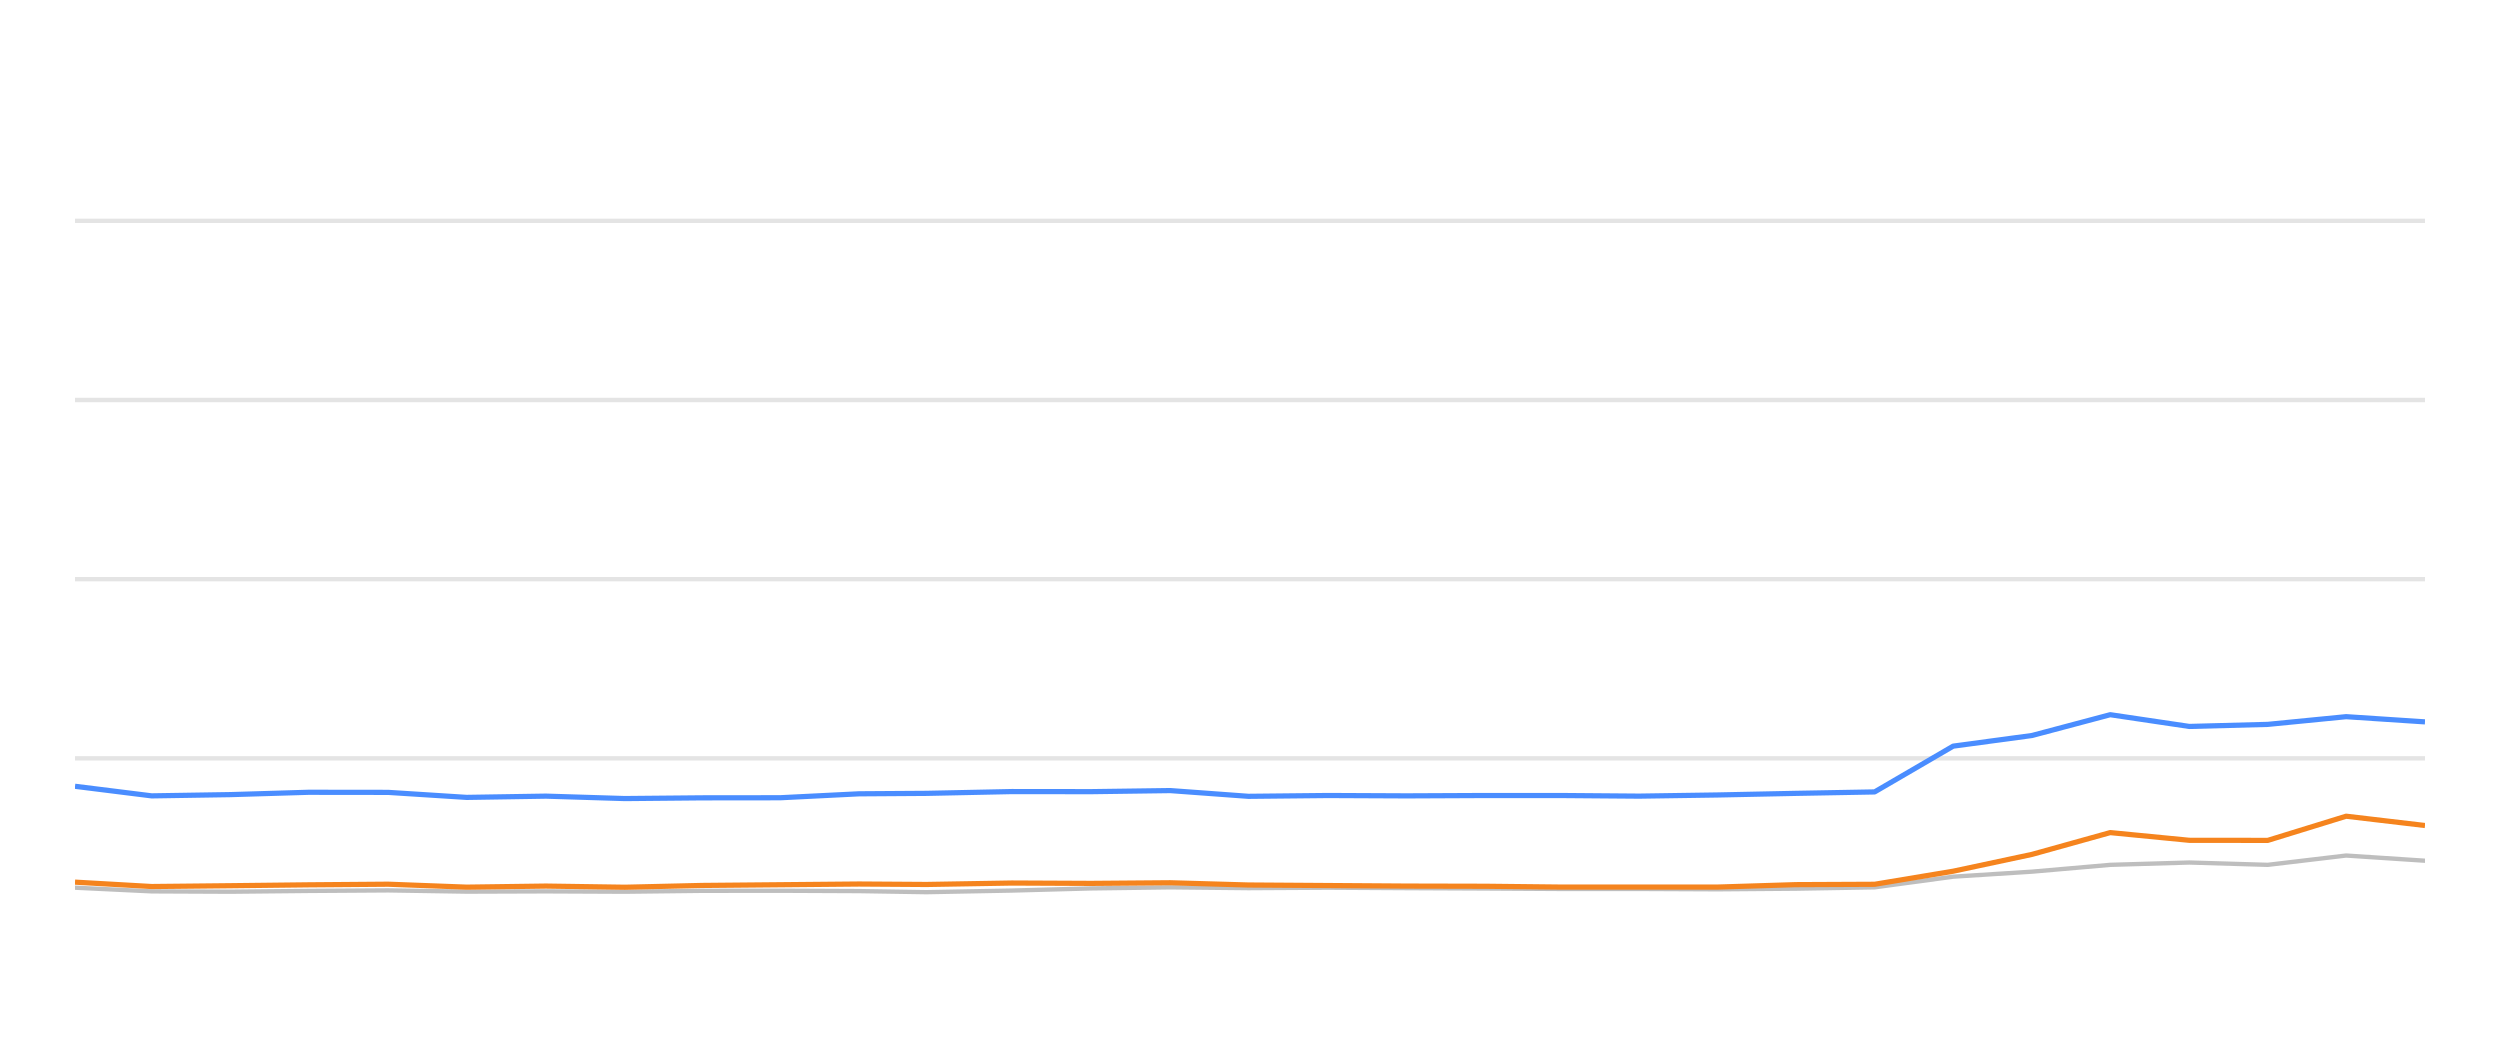
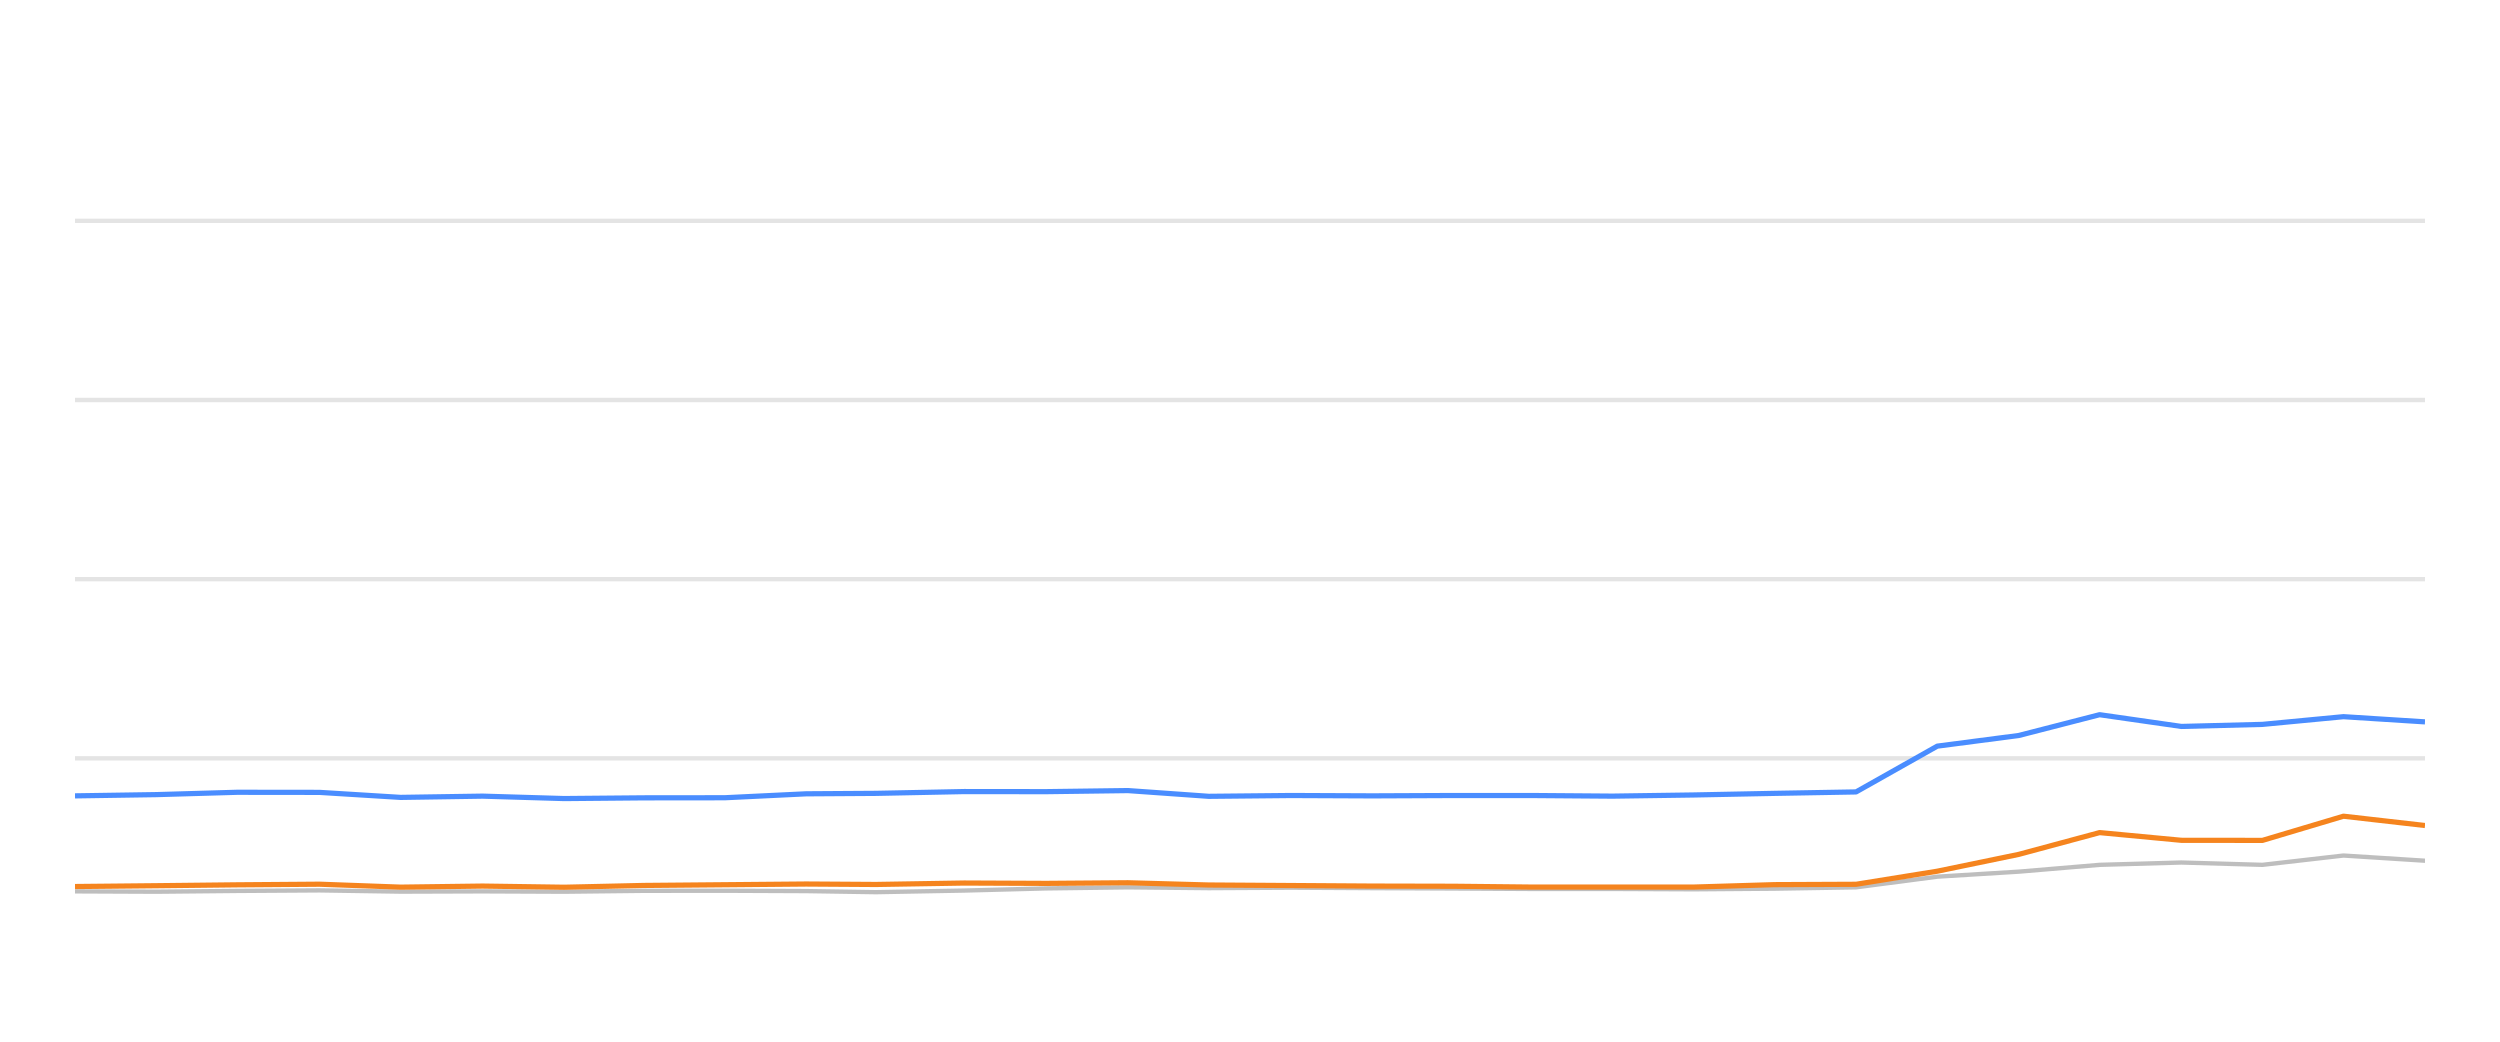
<svg xmlns="http://www.w3.org/2000/svg" width="288pt" height="120pt" viewBox="0 0 288 120" version="1.1">
  <defs>
    <style type="text/css">*{stroke-linejoin: round; stroke-linecap: butt}</style>
  </defs>
  <g id="figure_1">
    <g id="patch_1">
      <path d="M 0 120  L 288 120  L 288 0  L 0 0  L 0 120  z " style="fill: none; opacity: 0" />
    </g>
    <g id="axes_1">
      <g id="patch_2">
        <path d="M 8.64 108  L 279.36 108  L 279.36 4.8  L 8.64 4.8  L 8.64 108  z " style="fill: none" />
      </g>
      <g id="matplotlib.axis_1" />
      <g id="matplotlib.axis_2" />
      <g id="line2d_1">
-         <path d="M 8.64 87.36  L 279.36 87.36  " clip-path="url(#p68be05d4bf)" style="fill: none; stroke: #b2b2b2; stroke-opacity: 0.35; stroke-width: 0.5; stroke-linecap: square" />
+         <path d="M 8.64 87.36  L 279.36 87.36  " clip-path="url(#pcbcef89f76)" style="fill: none; stroke: #b2b2b2; stroke-opacity: 0.35; stroke-width: 0.5; stroke-linecap: square" />
      </g>
      <g id="line2d_2">
-         <path d="M 8.64 66.72  L 279.36 66.72  " clip-path="url(#p68be05d4bf)" style="fill: none; stroke: #b2b2b2; stroke-opacity: 0.35; stroke-width: 0.5; stroke-linecap: square" />
+         <path d="M 8.64 66.72  L 279.36 66.72  " clip-path="url(#pcbcef89f76)" style="fill: none; stroke: #b2b2b2; stroke-opacity: 0.35; stroke-width: 0.5; stroke-linecap: square" />
      </g>
      <g id="line2d_3">
-         <path d="M 8.64 46.08  L 279.36 46.08  " clip-path="url(#p68be05d4bf)" style="fill: none; stroke: #b2b2b2; stroke-opacity: 0.35; stroke-width: 0.5; stroke-linecap: square" />
+         <path d="M 8.64 46.08  L 279.36 46.08  " clip-path="url(#pcbcef89f76)" style="fill: none; stroke: #b2b2b2; stroke-opacity: 0.35; stroke-width: 0.5; stroke-linecap: square" />
      </g>
      <g id="line2d_4">
-         <path d="M 8.64 25.44  L 279.36 25.44  " clip-path="url(#p68be05d4bf)" style="fill: none; stroke: #b2b2b2; stroke-opacity: 0.35; stroke-width: 0.5; stroke-linecap: square" />
+         <path d="M 8.64 25.44  L 279.36 25.44  " clip-path="url(#pcbcef89f76)" style="fill: none; stroke: #b2b2b2; stroke-opacity: 0.35; stroke-width: 0.5; stroke-linecap: square" />
      </g>
      <g id="line2d_5">
-         <path d="M 8.64 102.262  L 17.474 102.685  L 26.549 102.726  L 35.538 102.634  L 44.716 102.572  L 53.764 102.716  L 62.892 102.685  L 71.986 102.726  L 80.852 102.623  L 89.873 102.613  L 98.956 102.654  L 106.725 102.778  L 116.561 102.592  L 125.714 102.345  L 134.813 102.221  L 143.82 102.314  L 152.989 102.262  L 162.062 102.314  L 171.105 102.355  L 179.729 102.407  L 188.824 102.407  L 197.863 102.448  L 206.892 102.376  L 215.956 102.221  L 225.005 100.993  L 234.093 100.415  L 243.097 99.63  L 252.205 99.362  L 261.245 99.63  L 270.274 98.557  L 279.36 99.156  " clip-path="url(#p68be05d4bf)" style="fill: none; stroke: #bebebe; stroke-width: 0.5; stroke-linecap: round" />
+         <path d="M 8.64 102.685  L 18.021 102.726  L 27.313 102.634  L 36.801 102.572  L 46.155 102.716  L 55.59 102.685  L 64.991 102.726  L 74.156 102.623  L 83.481 102.613  L 92.87 102.654  L 100.902 102.778  L 111.07 102.592  L 120.531 102.345  L 129.937 102.221  L 139.248 102.314  L 148.726 102.262  L 158.105 102.314  L 167.453 102.355  L 176.368 102.407  L 185.77 102.407  L 195.114 102.448  L 204.448 102.376  L 213.817 102.221  L 223.171 100.993  L 232.566 100.415  L 241.874 99.63  L 251.289 99.362  L 260.634 99.63  L 269.967 98.557  L 279.36 99.156  " clip-path="url(#pcbcef89f76)" style="fill: none; stroke: #bebebe; stroke-width: 0.5; stroke-linecap: round" />
      </g>
      <g id="line2d_6">
-         <path d="M 8.64 90.58  L 17.474 91.684  L 26.549 91.54  L 35.538 91.271  L 44.716 91.282  L 53.764 91.86  L 62.892 91.715  L 71.986 91.994  L 80.852 91.911  L 89.873 91.901  L 98.956 91.447  L 106.725 91.395  L 116.561 91.189  L 125.714 91.199  L 134.813 91.075  L 143.82 91.736  L 152.989 91.643  L 162.062 91.684  L 171.105 91.643  L 179.729 91.643  L 188.824 91.715  L 197.863 91.581  L 206.892 91.395  L 215.956 91.23  L 225.005 85.956  L 234.093 84.728  L 243.097 82.334  L 252.205 83.686  L 261.245 83.449  L 270.274 82.561  L 279.36 83.16  " clip-path="url(#p68be05d4bf)" style="fill: none; stroke: #4a8dff; stroke-width: 0.6" />
+         <path d="M 8.64 91.684  L 18.021 91.54  L 27.313 91.271  L 36.801 91.282  L 46.155 91.86  L 55.59 91.715  L 64.991 91.994  L 74.156 91.911  L 83.481 91.901  L 92.87 91.447  L 100.902 91.395  L 111.07 91.189  L 120.531 91.199  L 129.937 91.075  L 139.248 91.736  L 148.726 91.643  L 158.105 91.684  L 167.453 91.643  L 176.368 91.643  L 185.77 91.715  L 195.114 91.581  L 204.448 91.395  L 213.817 91.23  L 223.171 85.956  L 232.566 84.728  L 241.874 82.334  L 251.289 83.686  L 260.634 83.449  L 269.967 82.561  L 279.36 83.16  " clip-path="url(#pcbcef89f76)" style="fill: none; stroke: #4a8dff; stroke-width: 0.6" />
      </g>
      <g id="line2d_7">
-         <path d="M 8.64 101.622  L 17.474 102.128  L 26.549 102.035  L 35.538 101.932  L 44.716 101.86  L 53.764 102.2  L 62.892 102.076  L 71.986 102.21  L 80.852 102.004  L 89.873 101.922  L 98.956 101.839  L 106.725 101.891  L 116.561 101.725  L 125.714 101.767  L 134.813 101.694  L 143.82 101.952  L 152.989 102.014  L 162.062 102.076  L 171.105 102.097  L 179.729 102.19  L 188.824 102.19  L 197.863 102.19  L 206.892 101.911  L 215.956 101.87  L 225.005 100.363  L 234.093 98.423  L 243.097 95.915  L 252.205 96.803  L 261.245 96.813  L 270.274 94.027  L 279.36 95.1  " clip-path="url(#p68be05d4bf)" style="fill: none; stroke: #f5841e; stroke-width: 0.6" />
+         <path d="M 8.64 102.128  L 18.021 102.035  L 27.313 101.932  L 36.801 101.86  L 46.155 102.2  L 55.59 102.076  L 64.991 102.21  L 74.156 102.004  L 83.481 101.922  L 92.87 101.839  L 100.902 101.891  L 111.07 101.725  L 120.531 101.767  L 129.937 101.694  L 139.248 101.952  L 148.726 102.014  L 158.105 102.076  L 167.453 102.097  L 176.368 102.19  L 185.77 102.19  L 195.114 102.19  L 204.448 101.911  L 213.817 101.87  L 223.171 100.363  L 232.566 98.423  L 241.874 95.915  L 251.289 96.803  L 260.634 96.813  L 269.967 94.027  L 279.36 95.1  " clip-path="url(#pcbcef89f76)" style="fill: none; stroke: #f5841e; stroke-width: 0.6" />
      </g>
    </g>
  </g>
  <defs>
-     <clipPath id="p68be05d4bf">
+     <clipPath id="pcbcef89f76">
      <rect x="8.64" y="4.8" width="270.72" height="103.2" />
    </clipPath>
  </defs>
</svg>
